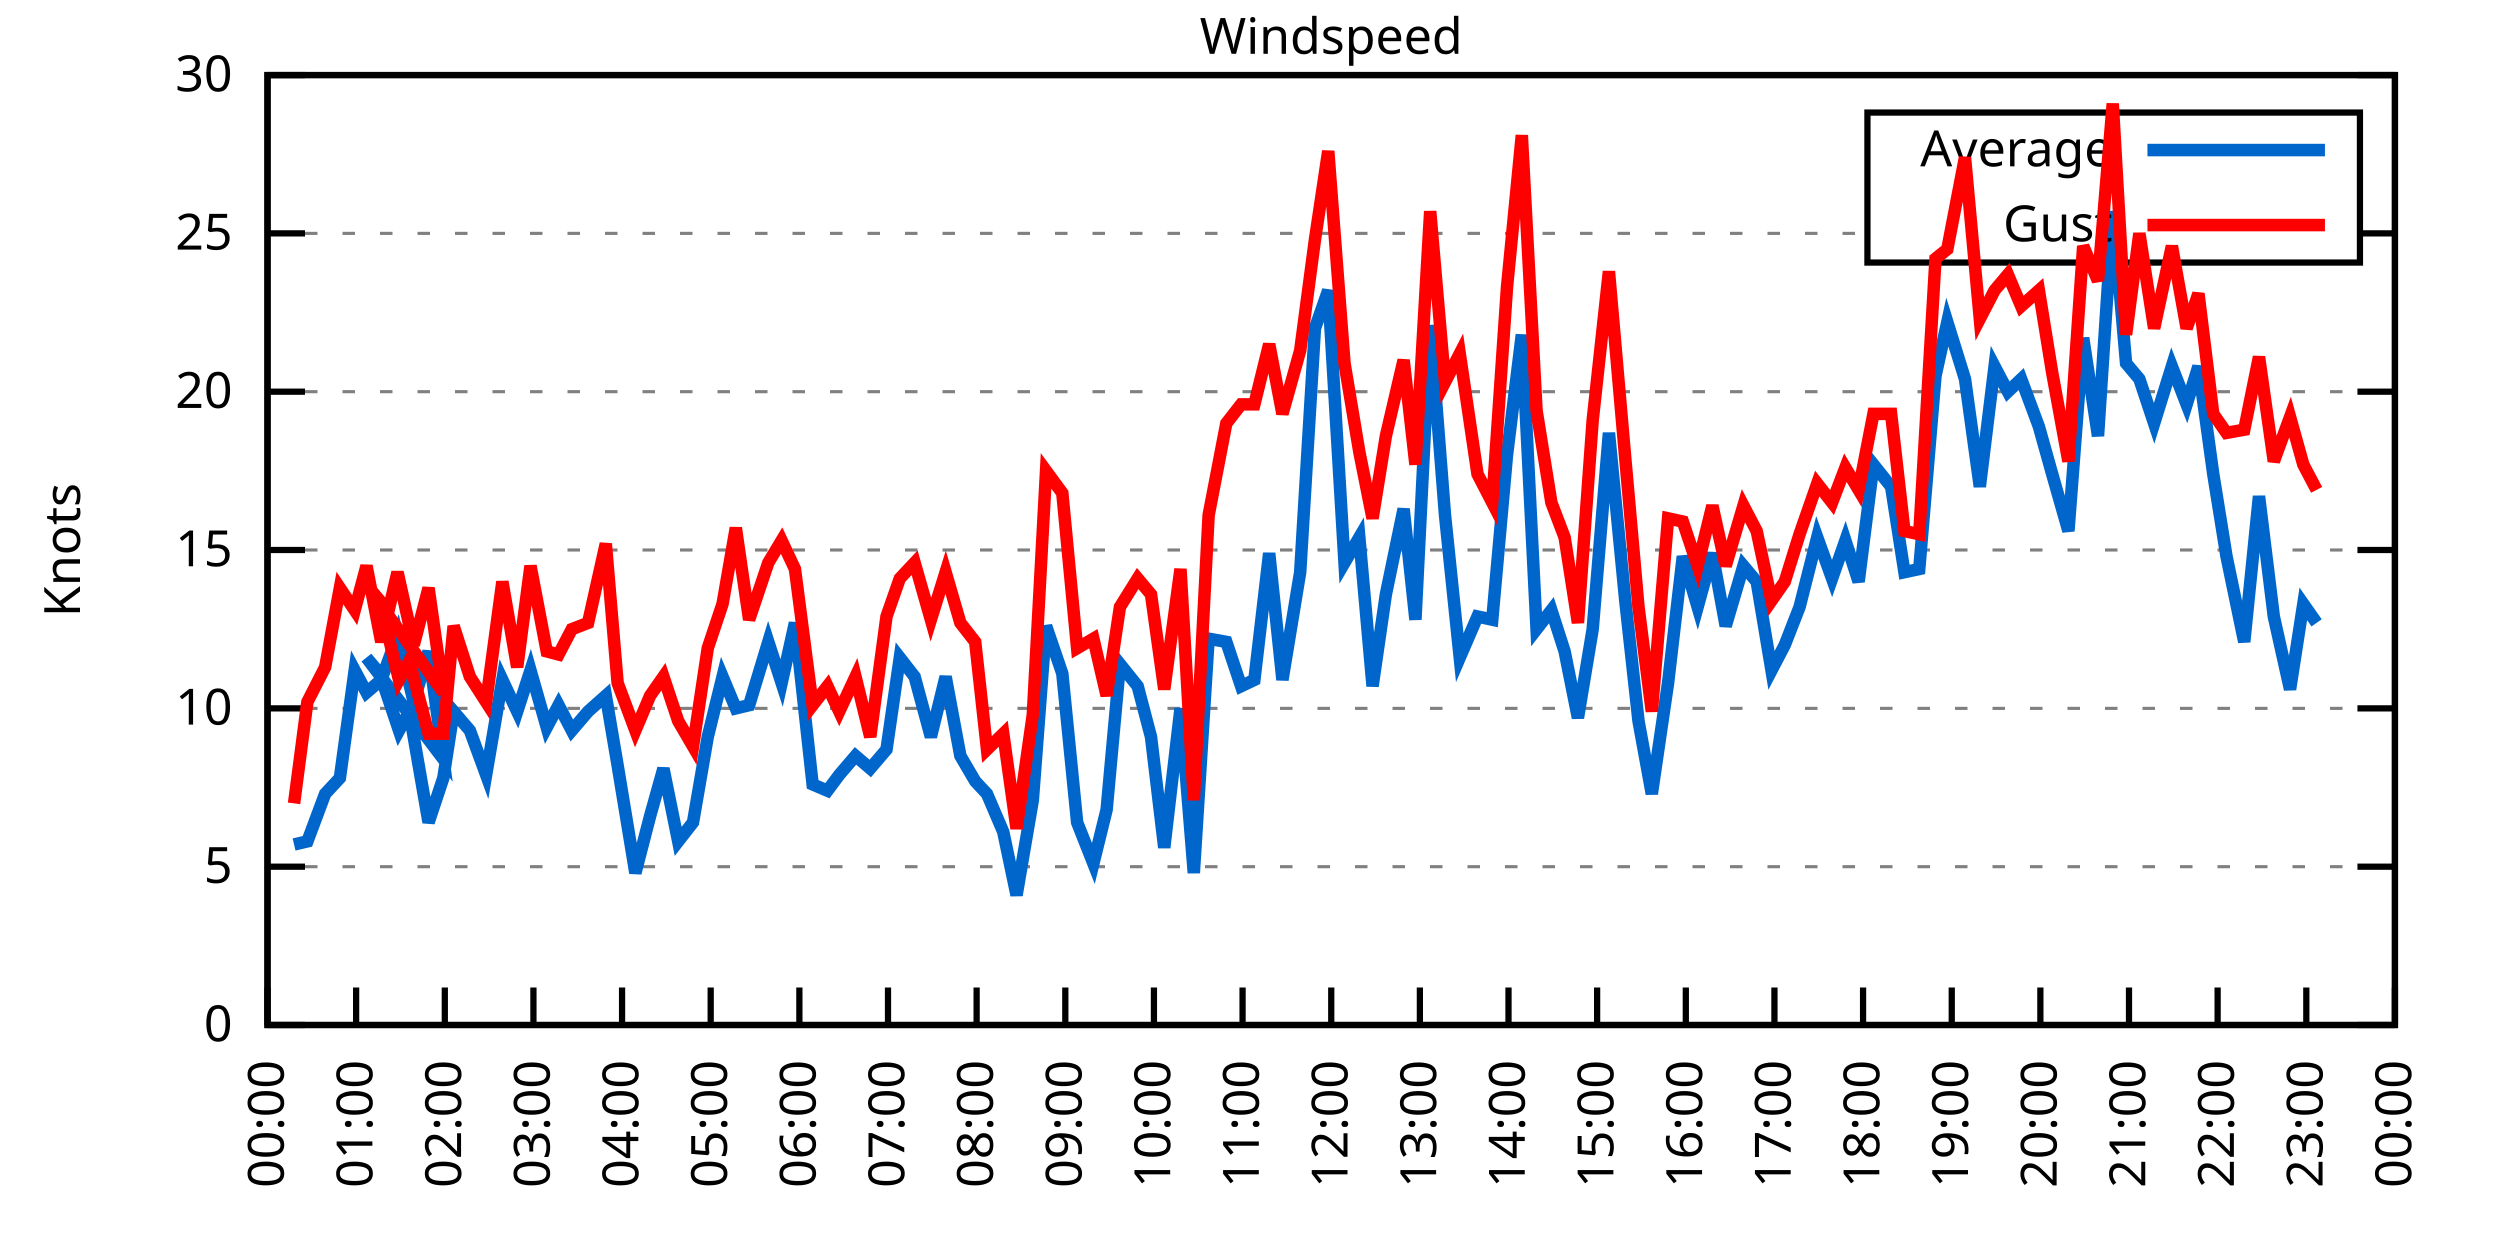
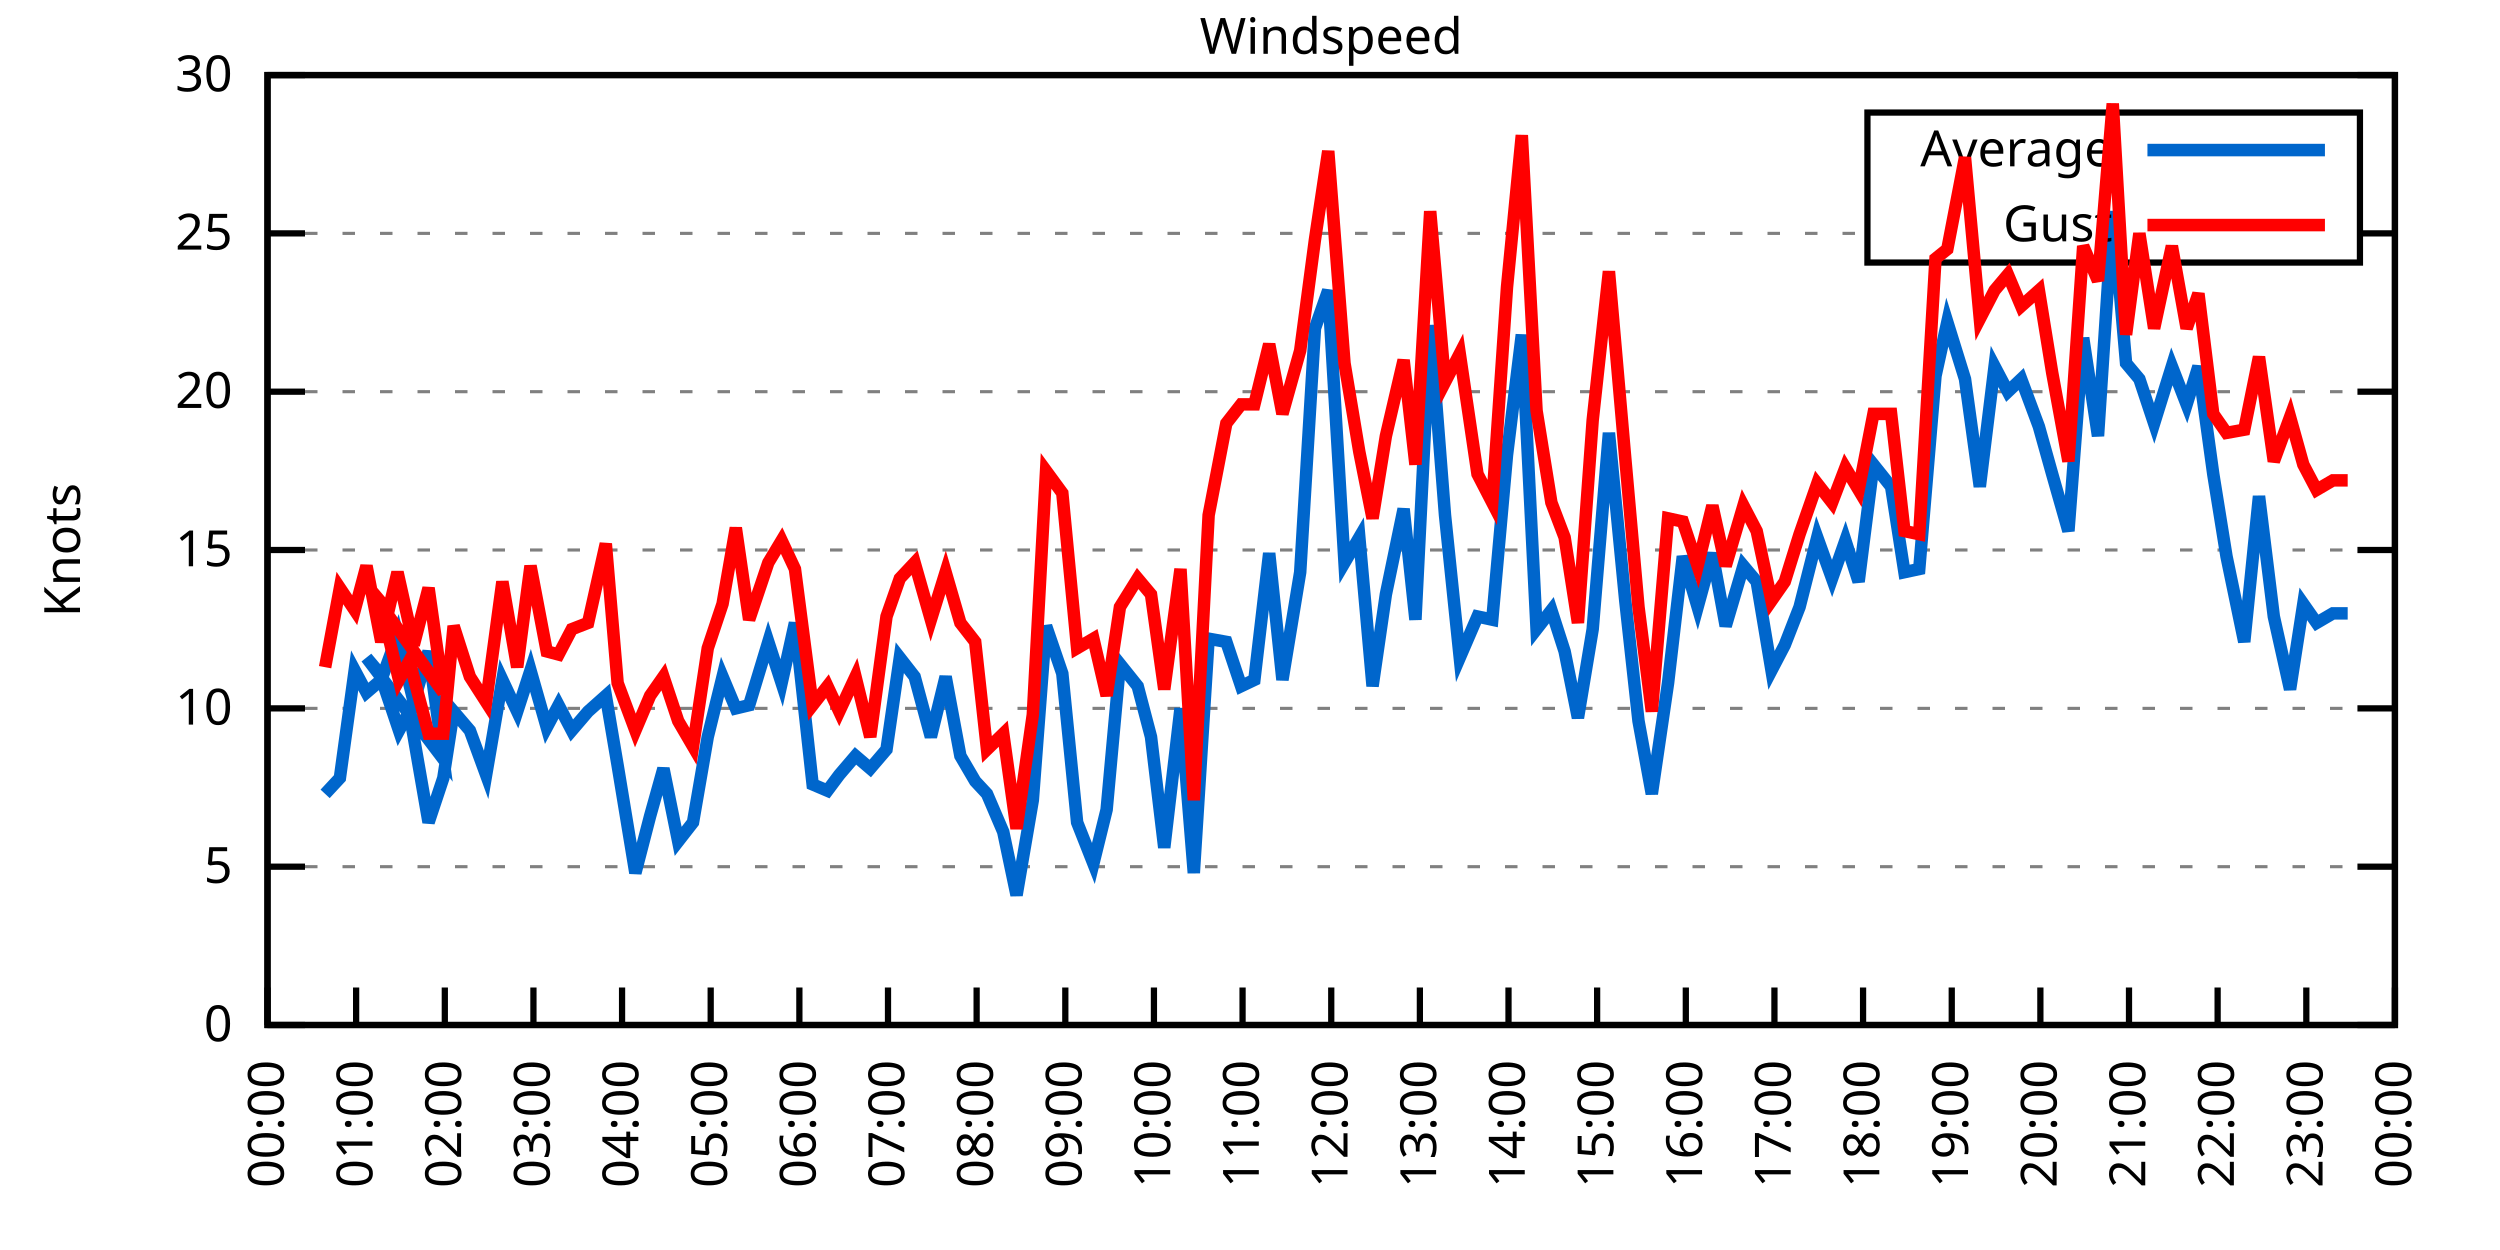
<svg xmlns="http://www.w3.org/2000/svg" xmlns:xlink="http://www.w3.org/1999/xlink" width="400" height="200" viewBox="0 0 400 200">
  <g id="gnuplot_canvas">
    <rect x="0" y="0" width="400" height="200" fill="none" />
    <defs>
      <circle id="gpDot" r="0.5" stroke-width="0.5" stroke="currentColor" />
      <path id="gpPt0" stroke-width="0.333" stroke="currentColor" d="M-1,0 h2 M0,-1 v2" />
      <path id="gpPt1" stroke-width="0.333" stroke="currentColor" d="M-1,-1 L1,1 M1,-1 L-1,1" />
      <path id="gpPt2" stroke-width="0.333" stroke="currentColor" d="M-1,0 L1,0 M0,-1 L0,1 M-1,-1 L1,1 M-1,1 L1,-1" />
      <rect id="gpPt3" stroke-width="0.333" stroke="currentColor" x="-1" y="-1" width="2" height="2" />
      <rect id="gpPt4" stroke-width="0.333" stroke="currentColor" fill="currentColor" x="-1" y="-1" width="2" height="2" />
      <circle id="gpPt5" stroke-width="0.333" stroke="currentColor" cx="0" cy="0" r="1" />
      <use xlink:href="#gpPt5" id="gpPt6" fill="currentColor" stroke="none" />
      <path id="gpPt7" stroke-width="0.333" stroke="currentColor" d="M0,-1.33 L-1.33,0.67 L1.33,0.67 z" />
      <use xlink:href="#gpPt7" id="gpPt8" fill="currentColor" stroke="none" />
      <use xlink:href="#gpPt7" id="gpPt9" stroke="currentColor" transform="rotate(180)" />
      <use xlink:href="#gpPt9" id="gpPt10" fill="currentColor" stroke="none" />
      <use xlink:href="#gpPt3" id="gpPt11" stroke="currentColor" transform="rotate(45)" />
      <use xlink:href="#gpPt11" id="gpPt12" fill="currentColor" stroke="none" />
      <path id="gpPt13" stroke-width="0.333" stroke="currentColor" d="M0,1.330 L1.265,0.411 L0.782,-1.067 L-0.782,-1.076 L-1.265,0.411 z" />
      <use xlink:href="#gpPt13" id="gpPt14" fill="currentColor" stroke="none" />
      <filter id="textbox" filterUnits="objectBoundingBox" x="0" y="0" height="1" width="1">
        <feFlood flood-color="white" flood-opacity="1" result="bgnd" />
        <feComposite in="SourceGraphic" in2="bgnd" operator="atop" />
      </filter>
      <filter id="greybox" filterUnits="objectBoundingBox" x="0" y="0" height="1" width="1">
        <feFlood flood-color="lightgrey" flood-opacity="1" result="grey" />
        <feComposite in="SourceGraphic" in2="grey" operator="atop" />
      </filter>
    </defs>
    <g fill="none" color="white" stroke="currentColor" stroke-width="1.00" stroke-linecap="butt" stroke-linejoin="miter">
</g>
    <g fill="none" color="black" stroke="currentColor" stroke-width="1.00" stroke-linecap="butt" stroke-linejoin="miter">
      <g stroke="none" shape-rendering="crispEdges">
        <polygon fill="rgb(255, 255, 255)" points="42.80,164.00 383.18,164.00 383.18,12.02 42.80,12.02 " />
      </g>
    </g>
    <g fill="none" color="black" stroke="currentColor" stroke-width="1.00" stroke-linecap="butt" stroke-linejoin="miter">
</g>
    <g fill="none" color="black" stroke="black" stroke-width="0.50" stroke-linecap="butt" stroke-linejoin="miter">
</g>
    <g fill="none" color="gray" stroke="currentColor" stroke-width="0.50" stroke-linecap="butt" stroke-linejoin="miter">
      <path stroke="gray" stroke-dasharray="2,4" class="gridline" d="M42.80,164.00 L383.19,164.00  " />
    </g>
    <g fill="none" color="gray" stroke="gray" stroke-width="1.00" stroke-linecap="butt" stroke-linejoin="miter">
</g>
    <g fill="none" color="black" stroke="currentColor" stroke-width="1.00" stroke-linecap="butt" stroke-linejoin="miter">
      <path stroke="black" d="M42.80,164.00 L48.80,164.00 M383.19,164.00 L377.19,164.00  " />
      <g transform="translate(37.20,166.60)" stroke="none" fill="black" font-family="Sans" font-size="8.00" text-anchor="end">
        <text>
          <tspan font-family="Sans"> 0</tspan>
        </text>
      </g>
    </g>
    <g fill="none" color="black" stroke="currentColor" stroke-width="1.00" stroke-linecap="butt" stroke-linejoin="miter">
</g>
    <g fill="none" color="black" stroke="black" stroke-width="0.50" stroke-linecap="butt" stroke-linejoin="miter">
</g>
    <g fill="none" color="gray" stroke="currentColor" stroke-width="0.50" stroke-linecap="butt" stroke-linejoin="miter">
      <path stroke="gray" stroke-dasharray="2,4" class="gridline" d="M42.80,138.67 L383.19,138.67  " />
    </g>
    <g fill="none" color="gray" stroke="gray" stroke-width="1.00" stroke-linecap="butt" stroke-linejoin="miter">
</g>
    <g fill="none" color="black" stroke="currentColor" stroke-width="1.00" stroke-linecap="butt" stroke-linejoin="miter">
      <path stroke="black" d="M42.80,138.67 L48.80,138.67 M383.19,138.67 L377.19,138.67  " />
      <g transform="translate(37.20,141.27)" stroke="none" fill="black" font-family="Sans" font-size="8.00" text-anchor="end">
        <text>
          <tspan font-family="Sans"> 5</tspan>
        </text>
      </g>
    </g>
    <g fill="none" color="black" stroke="currentColor" stroke-width="1.00" stroke-linecap="butt" stroke-linejoin="miter">
</g>
    <g fill="none" color="black" stroke="black" stroke-width="0.50" stroke-linecap="butt" stroke-linejoin="miter">
</g>
    <g fill="none" color="gray" stroke="currentColor" stroke-width="0.50" stroke-linecap="butt" stroke-linejoin="miter">
      <path stroke="gray" stroke-dasharray="2,4" class="gridline" d="M42.80,113.34 L383.19,113.34  " />
    </g>
    <g fill="none" color="gray" stroke="gray" stroke-width="1.00" stroke-linecap="butt" stroke-linejoin="miter">
</g>
    <g fill="none" color="black" stroke="currentColor" stroke-width="1.00" stroke-linecap="butt" stroke-linejoin="miter">
      <path stroke="black" d="M42.80,113.34 L48.80,113.34 M383.19,113.34 L377.19,113.34  " />
      <g transform="translate(37.20,115.94)" stroke="none" fill="black" font-family="Sans" font-size="8.00" text-anchor="end">
        <text>
          <tspan font-family="Sans"> 10</tspan>
        </text>
      </g>
    </g>
    <g fill="none" color="black" stroke="currentColor" stroke-width="1.00" stroke-linecap="butt" stroke-linejoin="miter">
</g>
    <g fill="none" color="black" stroke="black" stroke-width="0.50" stroke-linecap="butt" stroke-linejoin="miter">
</g>
    <g fill="none" color="gray" stroke="currentColor" stroke-width="0.50" stroke-linecap="butt" stroke-linejoin="miter">
      <path stroke="gray" stroke-dasharray="2,4" class="gridline" d="M42.80,88.00 L383.19,88.00  " />
    </g>
    <g fill="none" color="gray" stroke="gray" stroke-width="1.00" stroke-linecap="butt" stroke-linejoin="miter">
</g>
    <g fill="none" color="black" stroke="currentColor" stroke-width="1.00" stroke-linecap="butt" stroke-linejoin="miter">
      <path stroke="black" d="M42.80,88.00 L48.80,88.00 M383.19,88.00 L377.19,88.00  " />
      <g transform="translate(37.20,90.60)" stroke="none" fill="black" font-family="Sans" font-size="8.00" text-anchor="end">
        <text>
          <tspan font-family="Sans"> 15</tspan>
        </text>
      </g>
    </g>
    <g fill="none" color="black" stroke="currentColor" stroke-width="1.00" stroke-linecap="butt" stroke-linejoin="miter">
</g>
    <g fill="none" color="black" stroke="black" stroke-width="0.50" stroke-linecap="butt" stroke-linejoin="miter">
</g>
    <g fill="none" color="gray" stroke="currentColor" stroke-width="0.50" stroke-linecap="butt" stroke-linejoin="miter">
      <path stroke="gray" stroke-dasharray="2,4" class="gridline" d="M42.80,62.67 L383.19,62.67  " />
    </g>
    <g fill="none" color="gray" stroke="gray" stroke-width="1.00" stroke-linecap="butt" stroke-linejoin="miter">
</g>
    <g fill="none" color="black" stroke="currentColor" stroke-width="1.00" stroke-linecap="butt" stroke-linejoin="miter">
      <path stroke="black" d="M42.80,62.67 L48.80,62.67 M383.19,62.67 L377.19,62.67  " />
      <g transform="translate(37.20,65.27)" stroke="none" fill="black" font-family="Sans" font-size="8.00" text-anchor="end">
        <text>
          <tspan font-family="Sans"> 20</tspan>
        </text>
      </g>
    </g>
    <g fill="none" color="black" stroke="currentColor" stroke-width="1.00" stroke-linecap="butt" stroke-linejoin="miter">
</g>
    <g fill="none" color="black" stroke="black" stroke-width="0.50" stroke-linecap="butt" stroke-linejoin="miter">
</g>
    <g fill="none" color="gray" stroke="currentColor" stroke-width="0.50" stroke-linecap="butt" stroke-linejoin="miter">
      <path stroke="gray" stroke-dasharray="2,4" class="gridline" d="M42.80,37.34 L298.79,37.34 M377.59,37.34 L383.19,37.34  " />
    </g>
    <g fill="none" color="gray" stroke="gray" stroke-width="1.00" stroke-linecap="butt" stroke-linejoin="miter">
</g>
    <g fill="none" color="black" stroke="currentColor" stroke-width="1.00" stroke-linecap="butt" stroke-linejoin="miter">
      <path stroke="black" d="M42.80,37.34 L48.80,37.34 M383.19,37.34 L377.19,37.34  " />
      <g transform="translate(37.20,39.94)" stroke="none" fill="black" font-family="Sans" font-size="8.00" text-anchor="end">
        <text>
          <tspan font-family="Sans"> 25</tspan>
        </text>
      </g>
    </g>
    <g fill="none" color="black" stroke="currentColor" stroke-width="1.00" stroke-linecap="butt" stroke-linejoin="miter">
</g>
    <g fill="none" color="black" stroke="black" stroke-width="0.50" stroke-linecap="butt" stroke-linejoin="miter">
</g>
    <g fill="none" color="gray" stroke="currentColor" stroke-width="0.50" stroke-linecap="butt" stroke-linejoin="miter">
      <path stroke="gray" stroke-dasharray="2,4" class="gridline" d="M42.80,12.01 L383.19,12.01  " />
    </g>
    <g fill="none" color="gray" stroke="gray" stroke-width="1.00" stroke-linecap="butt" stroke-linejoin="miter">
</g>
    <g fill="none" color="black" stroke="currentColor" stroke-width="1.00" stroke-linecap="butt" stroke-linejoin="miter">
      <path stroke="black" d="M42.80,12.01 L48.80,12.01 M383.19,12.01 L377.19,12.01  " />
      <g transform="translate(37.20,14.61)" stroke="none" fill="black" font-family="Sans" font-size="8.00" text-anchor="end">
        <text>
          <tspan font-family="Sans"> 30</tspan>
        </text>
      </g>
    </g>
    <g fill="none" color="black" stroke="currentColor" stroke-width="1.00" stroke-linecap="butt" stroke-linejoin="miter">
      <path stroke="black" d="M42.80,164.00 L42.80,158.00  " />
      <g transform="translate(45.40,169.60) rotate(270.00)" stroke="none" fill="black" font-family="Sans" font-size="8.00" text-anchor="end">
        <text>
          <tspan font-family="Sans">00:00</tspan>
        </text>
      </g>
    </g>
    <g fill="none" color="black" stroke="currentColor" stroke-width="1.00" stroke-linecap="butt" stroke-linejoin="miter">
      <path stroke="black" d="M56.98,164.00 L56.98,158.00  " />
      <g transform="translate(59.58,169.60) rotate(270.00)" stroke="none" fill="black" font-family="Sans" font-size="8.00" text-anchor="end">
        <text>
          <tspan font-family="Sans">01:00</tspan>
        </text>
      </g>
    </g>
    <g fill="none" color="black" stroke="currentColor" stroke-width="1.00" stroke-linecap="butt" stroke-linejoin="miter">
      <path stroke="black" d="M71.17,164.00 L71.17,158.00  " />
      <g transform="translate(73.77,169.60) rotate(270.00)" stroke="none" fill="black" font-family="Sans" font-size="8.00" text-anchor="end">
        <text>
          <tspan font-family="Sans">02:00</tspan>
        </text>
      </g>
    </g>
    <g fill="none" color="black" stroke="currentColor" stroke-width="1.00" stroke-linecap="butt" stroke-linejoin="miter">
      <path stroke="black" d="M85.35,164.00 L85.35,158.00  " />
      <g transform="translate(87.95,169.60) rotate(270.00)" stroke="none" fill="black" font-family="Sans" font-size="8.00" text-anchor="end">
        <text>
          <tspan font-family="Sans">03:00</tspan>
        </text>
      </g>
    </g>
    <g fill="none" color="black" stroke="currentColor" stroke-width="1.00" stroke-linecap="butt" stroke-linejoin="miter">
      <path stroke="black" d="M99.53,164.00 L99.53,158.00  " />
      <g transform="translate(102.13,169.60) rotate(270.00)" stroke="none" fill="black" font-family="Sans" font-size="8.00" text-anchor="end">
        <text>
          <tspan font-family="Sans">04:00</tspan>
        </text>
      </g>
    </g>
    <g fill="none" color="black" stroke="currentColor" stroke-width="1.00" stroke-linecap="butt" stroke-linejoin="miter">
      <path stroke="black" d="M113.71,164.00 L113.71,158.00  " />
      <g transform="translate(116.31,169.60) rotate(270.00)" stroke="none" fill="black" font-family="Sans" font-size="8.00" text-anchor="end">
        <text>
          <tspan font-family="Sans">05:00</tspan>
        </text>
      </g>
    </g>
    <g fill="none" color="black" stroke="currentColor" stroke-width="1.00" stroke-linecap="butt" stroke-linejoin="miter">
      <path stroke="black" d="M127.90,164.00 L127.90,158.00  " />
      <g transform="translate(130.50,169.60) rotate(270.00)" stroke="none" fill="black" font-family="Sans" font-size="8.00" text-anchor="end">
        <text>
          <tspan font-family="Sans">06:00</tspan>
        </text>
      </g>
    </g>
    <g fill="none" color="black" stroke="currentColor" stroke-width="1.00" stroke-linecap="butt" stroke-linejoin="miter">
      <path stroke="black" d="M142.08,164.00 L142.08,158.00  " />
      <g transform="translate(144.68,169.60) rotate(270.00)" stroke="none" fill="black" font-family="Sans" font-size="8.00" text-anchor="end">
        <text>
          <tspan font-family="Sans">07:00</tspan>
        </text>
      </g>
    </g>
    <g fill="none" color="black" stroke="currentColor" stroke-width="1.00" stroke-linecap="butt" stroke-linejoin="miter">
      <path stroke="black" d="M156.26,164.00 L156.26,158.00  " />
      <g transform="translate(158.86,169.60) rotate(270.00)" stroke="none" fill="black" font-family="Sans" font-size="8.00" text-anchor="end">
        <text>
          <tspan font-family="Sans">08:00</tspan>
        </text>
      </g>
    </g>
    <g fill="none" color="black" stroke="currentColor" stroke-width="1.00" stroke-linecap="butt" stroke-linejoin="miter">
      <path stroke="black" d="M170.45,164.00 L170.45,158.00  " />
      <g transform="translate(173.05,169.60) rotate(270.00)" stroke="none" fill="black" font-family="Sans" font-size="8.00" text-anchor="end">
        <text>
          <tspan font-family="Sans">09:00</tspan>
        </text>
      </g>
    </g>
    <g fill="none" color="black" stroke="currentColor" stroke-width="1.00" stroke-linecap="butt" stroke-linejoin="miter">
      <path stroke="black" d="M184.63,164.00 L184.63,158.00  " />
      <g transform="translate(187.23,169.60) rotate(270.00)" stroke="none" fill="black" font-family="Sans" font-size="8.00" text-anchor="end">
        <text>
          <tspan font-family="Sans">10:00</tspan>
        </text>
      </g>
    </g>
    <g fill="none" color="black" stroke="currentColor" stroke-width="1.00" stroke-linecap="butt" stroke-linejoin="miter">
      <path stroke="black" d="M198.81,164.00 L198.81,158.00  " />
      <g transform="translate(201.41,169.60) rotate(270.00)" stroke="none" fill="black" font-family="Sans" font-size="8.00" text-anchor="end">
        <text>
          <tspan font-family="Sans">11:00</tspan>
        </text>
      </g>
    </g>
    <g fill="none" color="black" stroke="currentColor" stroke-width="1.00" stroke-linecap="butt" stroke-linejoin="miter">
      <path stroke="black" d="M213.00,164.00 L213.00,158.00  " />
      <g transform="translate(215.60,169.60) rotate(270.00)" stroke="none" fill="black" font-family="Sans" font-size="8.00" text-anchor="end">
        <text>
          <tspan font-family="Sans">12:00</tspan>
        </text>
      </g>
    </g>
    <g fill="none" color="black" stroke="currentColor" stroke-width="1.00" stroke-linecap="butt" stroke-linejoin="miter">
      <path stroke="black" d="M227.18,164.00 L227.18,158.00  " />
      <g transform="translate(229.78,169.60) rotate(270.00)" stroke="none" fill="black" font-family="Sans" font-size="8.00" text-anchor="end">
        <text>
          <tspan font-family="Sans">13:00</tspan>
        </text>
      </g>
    </g>
    <g fill="none" color="black" stroke="currentColor" stroke-width="1.00" stroke-linecap="butt" stroke-linejoin="miter">
      <path stroke="black" d="M241.36,164.00 L241.36,158.00  " />
      <g transform="translate(243.96,169.60) rotate(270.00)" stroke="none" fill="black" font-family="Sans" font-size="8.00" text-anchor="end">
        <text>
          <tspan font-family="Sans">14:00</tspan>
        </text>
      </g>
    </g>
    <g fill="none" color="black" stroke="currentColor" stroke-width="1.00" stroke-linecap="butt" stroke-linejoin="miter">
      <path stroke="black" d="M255.54,164.00 L255.54,158.00  " />
      <g transform="translate(258.14,169.60) rotate(270.00)" stroke="none" fill="black" font-family="Sans" font-size="8.00" text-anchor="end">
        <text>
          <tspan font-family="Sans">15:00</tspan>
        </text>
      </g>
    </g>
    <g fill="none" color="black" stroke="currentColor" stroke-width="1.00" stroke-linecap="butt" stroke-linejoin="miter">
      <path stroke="black" d="M269.73,164.00 L269.73,158.00  " />
      <g transform="translate(272.33,169.60) rotate(270.00)" stroke="none" fill="black" font-family="Sans" font-size="8.00" text-anchor="end">
        <text>
          <tspan font-family="Sans">16:00</tspan>
        </text>
      </g>
    </g>
    <g fill="none" color="black" stroke="currentColor" stroke-width="1.00" stroke-linecap="butt" stroke-linejoin="miter">
      <path stroke="black" d="M283.91,164.00 L283.91,158.00  " />
      <g transform="translate(286.51,169.60) rotate(270.00)" stroke="none" fill="black" font-family="Sans" font-size="8.00" text-anchor="end">
        <text>
          <tspan font-family="Sans">17:00</tspan>
        </text>
      </g>
    </g>
    <g fill="none" color="black" stroke="currentColor" stroke-width="1.00" stroke-linecap="butt" stroke-linejoin="miter">
      <path stroke="black" d="M298.09,164.00 L298.09,158.00  " />
      <g transform="translate(300.69,169.60) rotate(270.00)" stroke="none" fill="black" font-family="Sans" font-size="8.00" text-anchor="end">
        <text>
          <tspan font-family="Sans">18:00</tspan>
        </text>
      </g>
    </g>
    <g fill="none" color="black" stroke="currentColor" stroke-width="1.00" stroke-linecap="butt" stroke-linejoin="miter">
      <path stroke="black" d="M312.28,164.00 L312.28,158.00  " />
      <g transform="translate(314.88,169.60) rotate(270.00)" stroke="none" fill="black" font-family="Sans" font-size="8.00" text-anchor="end">
        <text>
          <tspan font-family="Sans">19:00</tspan>
        </text>
      </g>
    </g>
    <g fill="none" color="black" stroke="currentColor" stroke-width="1.00" stroke-linecap="butt" stroke-linejoin="miter">
      <path stroke="black" d="M326.46,164.00 L326.46,158.00  " />
      <g transform="translate(329.06,169.60) rotate(270.00)" stroke="none" fill="black" font-family="Sans" font-size="8.00" text-anchor="end">
        <text>
          <tspan font-family="Sans">20:00</tspan>
        </text>
      </g>
    </g>
    <g fill="none" color="black" stroke="currentColor" stroke-width="1.00" stroke-linecap="butt" stroke-linejoin="miter">
      <path stroke="black" d="M340.64,164.00 L340.64,158.00  " />
      <g transform="translate(343.24,169.60) rotate(270.00)" stroke="none" fill="black" font-family="Sans" font-size="8.00" text-anchor="end">
        <text>
          <tspan font-family="Sans">21:00</tspan>
        </text>
      </g>
    </g>
    <g fill="none" color="black" stroke="currentColor" stroke-width="1.00" stroke-linecap="butt" stroke-linejoin="miter">
      <path stroke="black" d="M354.82,164.00 L354.82,158.00  " />
      <g transform="translate(357.42,169.60) rotate(270.00)" stroke="none" fill="black" font-family="Sans" font-size="8.00" text-anchor="end">
        <text>
          <tspan font-family="Sans">22:00</tspan>
        </text>
      </g>
    </g>
    <g fill="none" color="black" stroke="currentColor" stroke-width="1.00" stroke-linecap="butt" stroke-linejoin="miter">
      <path stroke="black" d="M369.01,164.00 L369.01,158.00  " />
      <g transform="translate(371.61,169.60) rotate(270.00)" stroke="none" fill="black" font-family="Sans" font-size="8.00" text-anchor="end">
        <text>
          <tspan font-family="Sans">23:00</tspan>
        </text>
      </g>
    </g>
    <g fill="none" color="black" stroke="currentColor" stroke-width="1.00" stroke-linecap="butt" stroke-linejoin="miter">
      <path stroke="black" d="M383.19,164.00 L383.19,158.00  " />
      <g transform="translate(385.79,169.60) rotate(270.00)" stroke="none" fill="black" font-family="Sans" font-size="8.00" text-anchor="end">
        <text>
          <tspan font-family="Sans">00:00</tspan>
        </text>
      </g>
    </g>
    <g fill="none" color="black" stroke="currentColor" stroke-width="1.00" stroke-linecap="butt" stroke-linejoin="miter">
</g>
    <g fill="none" color="black" stroke="currentColor" stroke-width="1.00" stroke-linecap="butt" stroke-linejoin="miter">
      <path stroke="black" d="M42.80,12.01 L42.80,164.00 L383.19,164.00 L383.19,12.01 L42.80,12.01 Z  " />
    </g>
    <g fill="none" color="black" stroke="currentColor" stroke-width="1.00" stroke-linecap="butt" stroke-linejoin="miter">
</g>
    <g fill="none" color="black" stroke="currentColor" stroke-width="1.00" stroke-linecap="butt" stroke-linejoin="miter">
      <path stroke="black" d="M298.79,42.01 L298.79,18.01 L377.59,18.01 L377.59,42.01 L298.79,42.01 Z  " />
    </g>
    <g id="Windspeed_plot_1">
      <g fill="none" color="white" stroke="black" stroke-width="2.00" stroke-linecap="butt" stroke-linejoin="miter">
</g>
      <g fill="none" color="black" stroke="currentColor" stroke-width="2.00" stroke-linecap="butt" stroke-linejoin="miter">
        <g transform="translate(337.99,26.61)" stroke="none" fill="black" font-family="Sans" font-size="8.00" text-anchor="end">
          <text>
            <tspan font-family="Sans">Average</tspan>
          </text>
        </g>
      </g>
      <g fill="none" color="black" stroke="currentColor" stroke-width="2.00" stroke-linecap="butt" stroke-linejoin="miter">
-         <path stroke="rgb(  0, 102, 204)" d="M343.59,24.01 L371.99,24.01 M47.05,135.12 L49.18,134.62 L52.02,127.02 L54.38,124.48 L56.75,107.26 L58.64,110.80   L61.00,108.78 L63.60,101.68 L66.20,112.32 L68.57,104.22 L70.93,121.44 L58.64,105.23 L60.77,107.76 L63.84,116.88   L65.49,113.84 L68.57,131.58 L70.93,124.48 L72.58,113.84 L75.18,116.88 L77.78,123.98 L80.38,108.78 L82.75,113.84   L84.88,107.26 L87.48,116.38 L89.37,112.83 L91.49,116.88 L94.09,113.84 L96.93,111.31 L98.82,122.46 L101.66,139.68   L104.02,130.56 L106.15,122.96 L108.51,134.62 L110.88,131.58 L113.24,117.90 L115.61,108.27 L117.73,113.34 L119.86,112.83   L122.93,102.70 L125.06,109.28 L127.19,99.66 L130.02,125.50 L132.39,126.51 L134.28,123.98 L136.88,120.94 L139.24,122.96   L141.84,119.92 L143.97,105.23 L146.34,108.27 L148.94,117.90 L151.30,108.27 L153.66,120.94 L156.03,124.99 L157.92,127.02   L160.52,133.10 L162.65,143.23 L165.25,128.03 L167.37,100.16 L169.97,107.76 L172.34,131.58 L174.94,138.16 L177.06,129.55   L179.19,106.24 L182.03,109.79 L184.16,117.90 L186.28,135.63 L188.88,113.34 L191.01,139.68 L193.38,102.19 L196.21,102.70   L198.58,109.79 L200.70,108.78 L203.07,88.51 L205.19,108.78 L208.03,91.55 L210.39,52.54 L212.52,46.46 L215.12,90.03   L217.49,85.98 L219.61,109.79 L221.74,95.10 L224.58,81.42 L226.47,99.15 L228.83,52.03 L231.20,82.43 L233.56,105.23   L236.40,98.64 L238.76,99.15 L241.12,72.81 L243.49,53.55 L245.85,100.67 L248.22,97.63 L250.34,104.22 L252.47,114.86   L254.83,100.67 L257.43,69.26 L260.04,96.11 L262.16,115.36 L264.29,127.02 L266.89,109.28 L269.25,89.02 L271.62,97.12   L273.98,88.51 L276.11,100.16 L278.95,90.54 L281.07,93.07 L283.44,107.26 L285.56,103.20 L287.93,97.12 L290.76,85.98   L293.13,92.56 L295.26,86.49 L297.38,93.07 L299.75,74.33 L302.58,77.87 L304.71,91.55 L307.08,91.04 L309.68,60.14   L311.57,51.53 L314.40,60.65 L316.77,77.87 L319.13,58.62 L321.26,62.67 L323.39,60.65 L326.22,68.25 L328.35,75.85   L330.95,84.97 L333.31,54.06 L335.68,69.77 L338.04,33.80 L340.17,58.11 L342.30,60.65 L344.66,67.74 L347.50,58.62   L349.86,64.70 L351.75,58.62 L354.12,75.85 L356.24,89.02 L359.08,102.70 L361.44,79.39 L363.81,98.64 L366.41,110.30   L368.53,96.62 L370.66,99.66  " />
+         <path stroke="rgb(  0, 102, 204)" d="M343.59,24.01 L371.99,24.01 M52.02,127.02 L54.38,124.48 L56.75,107.26 L58.64,110.80 L61.00,108.78 L63.60,101.68   L66.20,112.32 L68.57,104.22 L70.93,121.44 L58.64,105.23 L60.77,107.76 L63.84,116.88 L65.49,113.84 L68.57,131.58   L70.93,124.48 L72.58,113.84 L75.18,116.88 L77.78,123.98 L80.38,108.78 L82.75,113.84 L84.88,107.26 L87.48,116.38   L89.37,112.83 L91.49,116.88 L94.09,113.84 L96.93,111.31 L98.82,122.46 L101.66,139.68 L104.02,130.56 L106.15,122.96   L108.51,134.62 L110.88,131.58 L113.24,117.90 L115.61,108.27 L117.73,113.34 L119.86,112.83 L122.93,102.70 L125.06,109.28   L127.19,99.66 L130.02,125.50 L132.39,126.51 L134.28,123.98 L136.88,120.94 L139.24,122.96 L141.84,119.92 L143.97,105.23   L146.34,108.27 L148.94,117.90 L151.30,108.27 L153.66,120.94 L156.03,124.99 L157.92,127.02 L160.52,133.10 L162.65,143.23   L165.25,128.03 L167.37,100.16 L169.97,107.76 L172.34,131.58 L174.94,138.16 L177.06,129.55 L179.19,106.24 L182.03,109.79   L184.16,117.90 L186.28,135.63 L188.88,113.34 L191.01,139.68 L193.38,102.19 L196.21,102.70 L198.58,109.79 L200.70,108.78   L203.07,88.51 L205.19,108.78 L208.03,91.55 L210.39,52.54 L212.52,46.46 L215.12,90.03 L217.49,85.98 L219.61,109.79   L221.74,95.10 L224.58,81.42 L226.47,99.15 L228.83,52.03 L231.20,82.43 L233.56,105.23 L236.40,98.64 L238.76,99.15   L241.12,72.81 L243.49,53.55 L245.85,100.67 L248.22,97.63 L250.34,104.22 L252.47,114.86 L254.83,100.67 L257.43,69.26   L260.04,96.11 L262.16,115.36 L264.29,127.02 L266.89,109.28 L269.25,89.02 L271.62,97.12 L273.98,88.51 L276.11,100.16   L278.95,90.54 L281.07,93.07 L283.44,107.26 L285.56,103.20 L287.93,97.12 L290.76,85.98 L293.13,92.56 L295.26,86.49   L297.38,93.07 L299.75,74.33 L302.58,77.87 L304.71,91.55 L307.08,91.04 L309.68,60.14 L311.57,51.53 L314.40,60.65   L316.77,77.87 L319.13,58.62 L321.26,62.67 L323.39,60.65 L326.22,68.25 L328.35,75.85 L330.95,84.97 L333.31,54.06   L335.68,69.77 L338.04,33.80 L340.17,58.11 L342.30,60.65 L344.66,67.74 L347.50,58.62 L349.86,64.70 L351.75,58.62   L354.12,75.85 L356.24,89.02 L359.08,102.70 L361.44,79.39 L363.81,98.64 L366.41,110.30 L368.53,96.62 L370.66,99.66   L373.26,98.14 L375.63,98.14  " />
      </g>
    </g>
    <g id="Windspeed_plot_2">
      <g fill="none" color="black" stroke="currentColor" stroke-width="2.00" stroke-linecap="butt" stroke-linejoin="miter">
        <g transform="translate(337.99,38.61)" stroke="none" fill="black" font-family="Sans" font-size="8.00" text-anchor="end">
          <text>
            <tspan font-family="Sans">Gust</tspan>
          </text>
        </g>
      </g>
      <g fill="none" color="black" stroke="currentColor" stroke-width="2.00" stroke-linecap="butt" stroke-linejoin="miter">
-         <path stroke="rgb(255,   0,   0)" d="M343.59,36.01 L371.99,36.01 M47.05,128.54 L49.18,112.32 L52.02,106.75 L54.38,94.08 L56.75,97.63 L58.64,90.54   L61.00,102.70 L63.60,91.55 L66.20,103.20 L68.57,94.08 L70.93,110.80 L58.64,93.58 L60.77,96.11 L63.84,108.78   L65.49,105.74 L68.57,117.39 L70.93,117.39 L72.58,100.16 L75.18,108.27 L77.78,112.32 L80.38,93.07 L82.75,106.75   L84.88,90.54 L87.48,104.22 L89.37,104.72 L91.49,100.67 L94.09,99.66 L96.93,86.99 L98.82,109.28 L101.66,116.88   L104.02,111.31 L106.15,108.27 L108.51,115.36 L110.88,119.42 L113.24,103.71 L115.61,96.62 L117.73,84.46 L119.86,99.15   L122.93,90.03 L125.06,86.49 L127.19,91.04 L130.02,112.83 L132.39,109.79 L134.28,113.84 L136.88,108.27 L139.24,117.90   L141.84,98.64 L143.97,92.56 L146.34,90.03 L148.94,99.15 L151.30,91.55 L153.66,99.66 L156.03,102.70 L157.92,119.92   L160.52,117.39 L162.65,132.59 L165.25,114.35 L167.37,75.34 L169.97,78.89 L172.34,103.71 L174.94,102.19 L177.06,111.31   L179.19,97.12 L182.03,92.56 L184.16,95.10 L186.28,110.30 L188.88,91.04 L191.01,128.03 L193.38,82.43 L196.21,67.74   L198.58,64.70 L200.70,64.70 L203.07,55.07 L205.19,66.22 L208.03,56.09 L210.39,38.35 L212.52,24.17 L215.12,58.11   L217.49,72.30 L219.61,82.94 L221.74,69.77 L224.58,57.61 L226.47,74.33 L228.83,33.80 L231.20,61.15 L233.56,56.59   L236.40,75.85 L238.76,80.41 L241.12,45.95 L243.49,21.64 L245.85,65.71 L248.22,80.41 L250.34,85.98 L252.47,99.66   L254.83,67.23 L257.43,43.42 L260.04,73.31 L262.16,97.12 L264.29,113.84 L266.89,82.94 L269.25,83.45 L271.62,90.54   L273.98,80.91 L276.11,90.54 L278.95,80.91 L281.07,84.97 L283.44,96.11 L285.56,93.07 L287.93,85.47 L290.76,77.37   L293.13,80.41 L295.26,74.83 L297.38,78.38 L299.75,66.22 L302.58,66.22 L304.71,84.97 L307.08,85.47 L309.68,41.39   L311.57,39.87 L314.40,25.18 L316.77,51.02 L319.13,46.46 L321.26,43.93 L323.39,48.99 L326.22,46.46 L328.35,59.63   L330.95,73.82 L333.31,39.37 L335.68,44.94 L338.04,16.57 L340.17,53.55 L342.30,37.34 L344.66,52.54 L347.50,39.37   L349.86,52.54 L351.75,46.97 L354.12,66.22 L356.24,69.26 L359.08,68.75 L361.44,57.10 L363.81,73.82 L366.41,66.73   L368.53,74.33 L370.66,78.38  " />
+         <path stroke="rgb(255,   0,   0)" d="M343.59,36.01 L371.99,36.01 M52.02,106.75 L54.38,94.08 L56.75,97.63 L58.64,90.54 L61.00,102.70 L63.60,91.55   L66.20,103.20 L68.57,94.08 L70.93,110.80 L58.64,93.58 L60.77,96.11 L63.84,108.78 L65.49,105.74 L68.57,117.39   L70.93,117.39 L72.58,100.16 L75.18,108.27 L77.78,112.32 L80.38,93.07 L82.75,106.75 L84.88,90.54 L87.48,104.22   L89.37,104.72 L91.49,100.67 L94.09,99.66 L96.93,86.99 L98.82,109.28 L101.66,116.88 L104.02,111.31 L106.15,108.27   L108.51,115.36 L110.88,119.42 L113.24,103.71 L115.61,96.62 L117.73,84.46 L119.86,99.15 L122.93,90.03 L125.06,86.49   L127.19,91.04 L130.02,112.83 L132.39,109.79 L134.28,113.84 L136.88,108.27 L139.24,117.90 L141.84,98.64 L143.97,92.56   L146.34,90.03 L148.94,99.15 L151.30,91.55 L153.66,99.66 L156.03,102.70 L157.92,119.92 L160.52,117.39 L162.65,132.59   L165.25,114.35 L167.37,75.34 L169.97,78.89 L172.34,103.71 L174.94,102.19 L177.06,111.31 L179.19,97.12 L182.03,92.56   L184.16,95.10 L186.28,110.30 L188.88,91.04 L191.01,128.03 L193.38,82.43 L196.21,67.74 L198.58,64.70 L200.70,64.70   L203.07,55.07 L205.19,66.22 L208.03,56.09 L210.39,38.35 L212.52,24.17 L215.12,58.11 L217.49,72.30 L219.61,82.94   L221.74,69.77 L224.58,57.61 L226.47,74.33 L228.83,33.80 L231.20,61.15 L233.56,56.59 L236.40,75.85 L238.76,80.41   L241.12,45.95 L243.49,21.64 L245.85,65.71 L248.22,80.41 L250.34,85.98 L252.47,99.66 L254.83,67.23 L257.43,43.42   L260.04,73.31 L262.16,97.12 L264.29,113.84 L266.89,82.94 L269.25,83.45 L271.62,90.54 L273.98,80.91 L276.11,90.54   L278.95,80.91 L281.07,84.97 L283.44,96.11 L285.56,93.07 L287.93,85.47 L290.76,77.37 L293.13,80.41 L295.26,74.83   L297.38,78.38 L299.75,66.22 L302.58,66.22 L304.71,84.97 L307.08,85.47 L309.68,41.39 L311.57,39.87 L314.40,25.18   L316.77,51.02 L319.13,46.46 L321.26,43.93 L323.39,48.99 L326.22,46.46 L328.35,59.63 L330.95,73.82 L333.31,39.37   L335.68,44.94 L338.04,16.57 L340.17,53.55 L342.30,37.34 L344.66,52.54 L347.50,39.37 L349.86,52.54 L351.75,46.97   L354.12,66.22 L356.24,69.26 L359.08,68.75 L361.44,57.10 L363.81,73.82 L366.41,66.73 L368.53,74.33 L370.66,78.38   L373.26,76.86 L375.63,76.86  " />
      </g>
    </g>
    <g fill="none" color="black" stroke="currentColor" stroke-width="2.00" stroke-linecap="butt" stroke-linejoin="miter">
</g>
    <g fill="none" color="black" stroke="black" stroke-width="1.00" stroke-linecap="butt" stroke-linejoin="miter">
</g>
    <g fill="none" color="black" stroke="currentColor" stroke-width="1.00" stroke-linecap="butt" stroke-linejoin="miter">
      <path stroke="black" d="M42.80,12.01 L42.80,164.00 L383.19,164.00 L383.19,12.01 L42.80,12.01 Z  " />
      <g transform="translate(12.80,88.01) rotate(270.00)" stroke="none" fill="black" font-family="Sans" font-size="8.00" text-anchor="middle">
        <text>
          <tspan font-family="Sans">Knots</tspan>
        </text>
      </g>
    </g>
    <g fill="none" color="black" stroke="currentColor" stroke-width="1.00" stroke-linecap="butt" stroke-linejoin="miter">
</g>
    <g fill="none" color="black" stroke="currentColor" stroke-width="1.00" stroke-linecap="butt" stroke-linejoin="miter">
      <g transform="translate(212.99,8.61)" stroke="none" fill="black" font-family="Sans" font-size="8.00" text-anchor="middle">
        <text>
          <tspan font-family="Sans">Windspeed</tspan>
        </text>
      </g>
    </g>
    <g fill="none" color="black" stroke="currentColor" stroke-width="1.00" stroke-linecap="butt" stroke-linejoin="miter">
</g>
  </g>
</svg>
